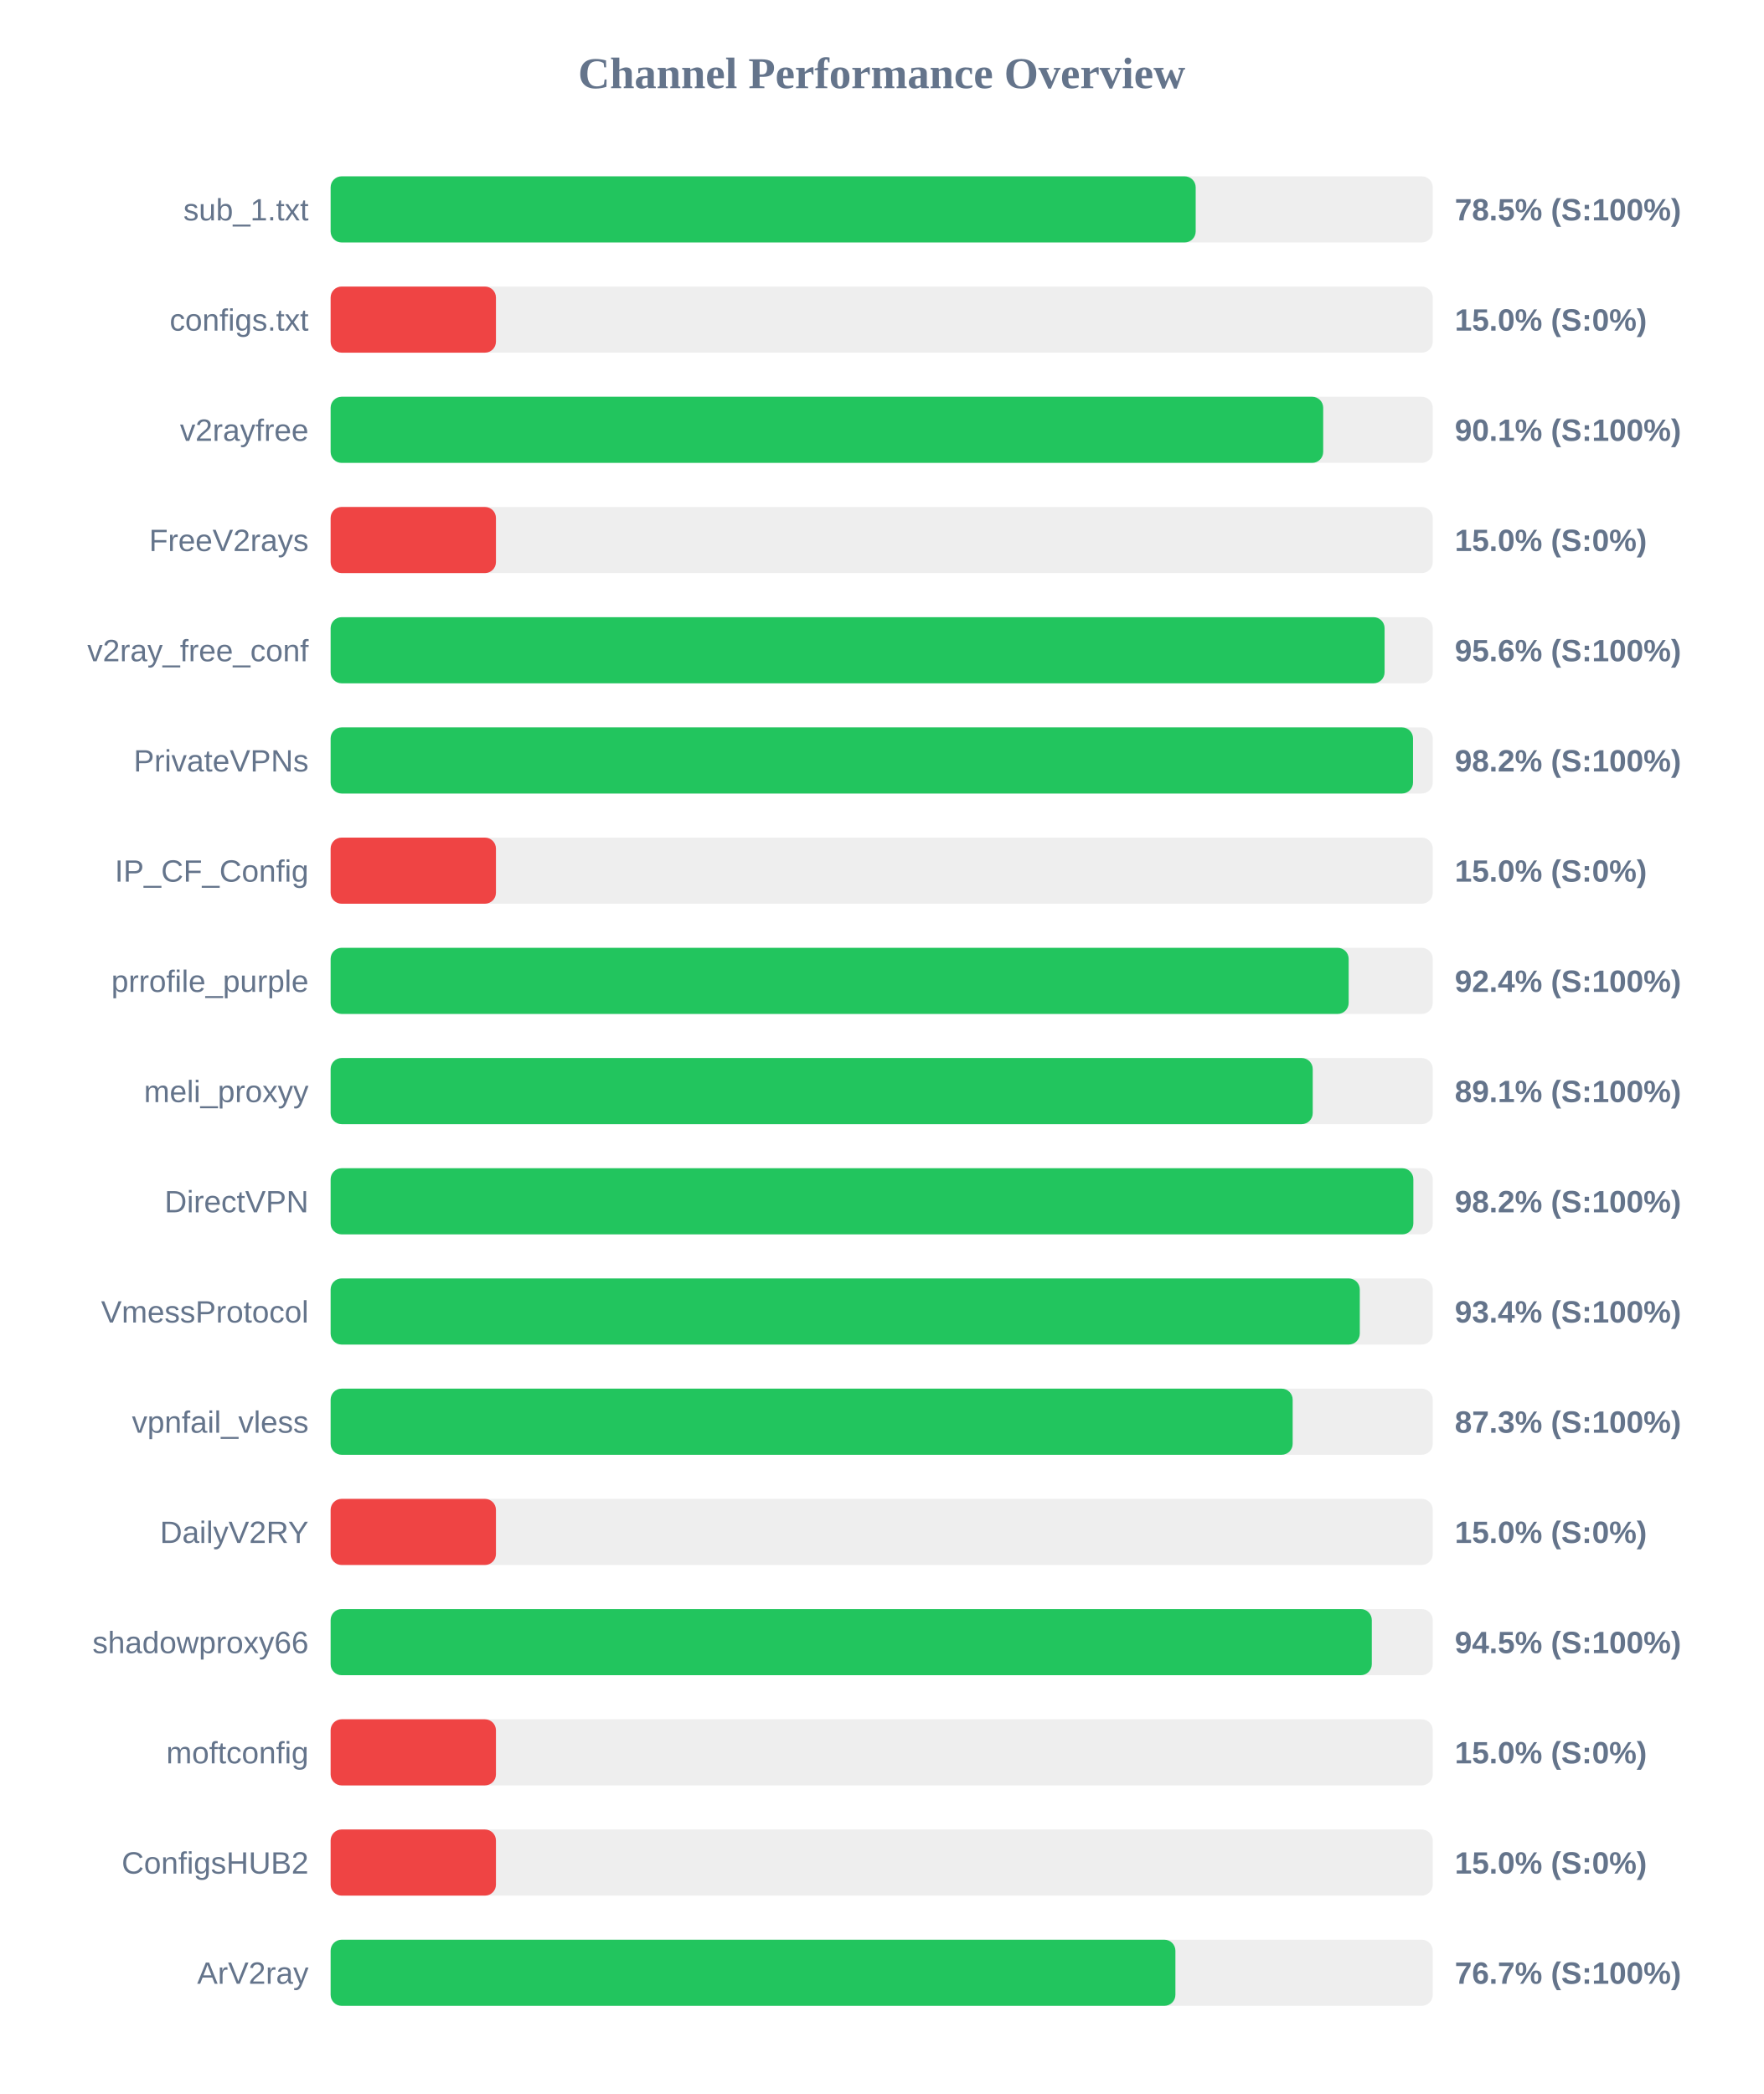
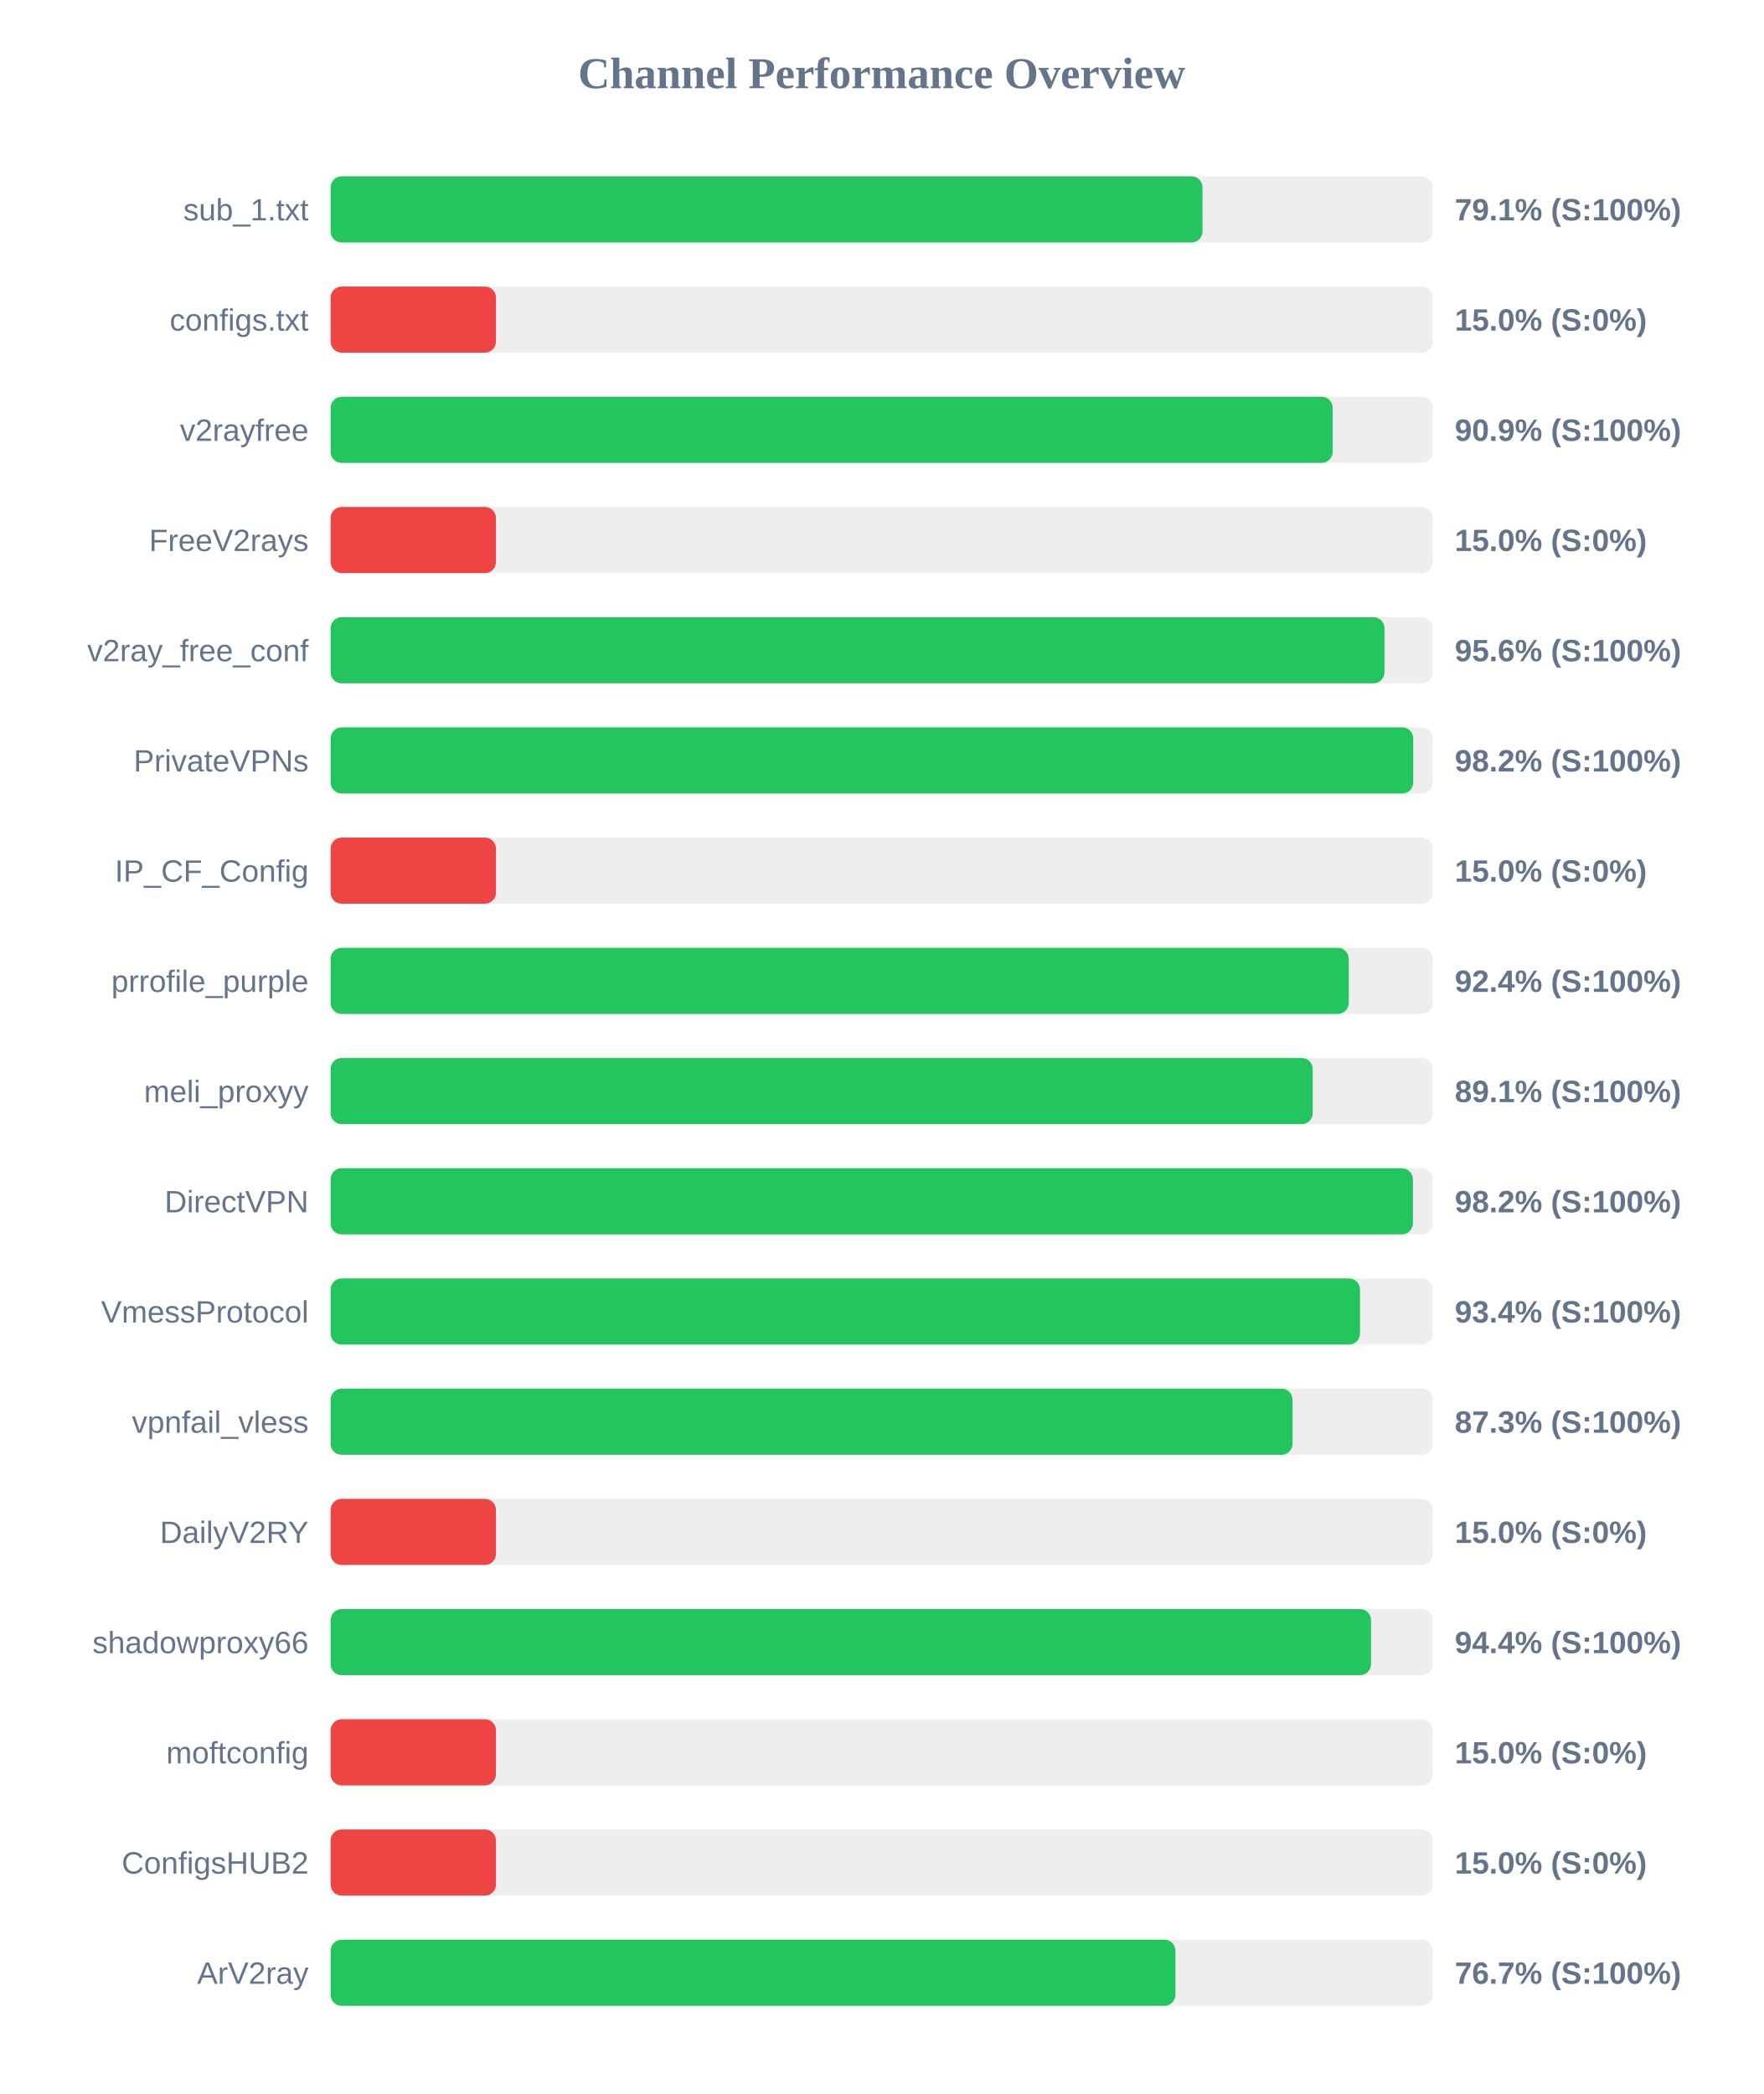
<svg xmlns="http://www.w3.org/2000/svg" width="800" height="950" version="1.1">
  <style>
        .row { font: 14px Arial; fill: #64748b; }
        .score { font: bold 14px Arial; fill: #64748b; }
    </style>
  <text x="400" y="40" text-anchor="middle" font-size="20px" font-weight="bold" fill="#64748b">Channel Performance Overview</text>
  <rect x="150" y="80" width="500" height="30" fill="#eee" rx="5" />
-   <rect x="150" y="80" width="392.45" height="30" fill="#22c55e" rx="5" />
+   <rect x="150" y="80" width="395.55" height="30" fill="#22c55e" rx="5" />
  <text x="140" y="100" text-anchor="end" class="row">sub_1.txt</text>
-   <text x="660" y="100" text-anchor="start" class="score">78.5% (S:100%)</text>
+   <text x="660" y="100" text-anchor="start" class="score">79.1% (S:100%)</text>
  <rect x="150" y="130" width="500" height="30" fill="#eee" rx="5" />
  <rect x="150" y="130" width="75.0" height="30" fill="#ef4444" rx="5" />
  <text x="140" y="150" text-anchor="end" class="row">configs.txt</text>
  <text x="660" y="150" text-anchor="start" class="score">15.0% (S:0%)</text>
  <rect x="150" y="180" width="500" height="30" fill="#eee" rx="5" />
-   <rect x="150" y="180" width="450.3" height="30" fill="#22c55e" rx="5" />
+   <rect x="150" y="180" width="454.6" height="30" fill="#22c55e" rx="5" />
  <text x="140" y="200" text-anchor="end" class="row">v2rayfree</text>
-   <text x="660" y="200" text-anchor="start" class="score">90.1% (S:100%)</text>
+   <text x="660" y="200" text-anchor="start" class="score">90.9% (S:100%)</text>
  <rect x="150" y="230" width="500" height="30" fill="#eee" rx="5" />
  <rect x="150" y="230" width="75.0" height="30" fill="#ef4444" rx="5" />
  <text x="140" y="250" text-anchor="end" class="row">FreeV2rays</text>
  <text x="660" y="250" text-anchor="start" class="score">15.0% (S:0%)</text>
  <rect x="150" y="280" width="500" height="30" fill="#eee" rx="5" />
-   <rect x="150" y="280" width="478.15" height="30" fill="#22c55e" rx="5" />
+   <rect x="150" y="280" width="478.1" height="30" fill="#22c55e" rx="5" />
  <text x="140" y="300" text-anchor="end" class="row">v2ray_free_conf</text>
  <text x="660" y="300" text-anchor="start" class="score">95.6% (S:100%)</text>
  <rect x="150" y="330" width="500" height="30" fill="#eee" rx="5" />
-   <rect x="150" y="330" width="491.05" height="30" fill="#22c55e" rx="5" />
+   <rect x="150" y="330" width="491.15" height="30" fill="#22c55e" rx="5" />
  <text x="140" y="350" text-anchor="end" class="row">PrivateVPNs</text>
  <text x="660" y="350" text-anchor="start" class="score">98.2% (S:100%)</text>
  <rect x="150" y="380" width="500" height="30" fill="#eee" rx="5" />
  <rect x="150" y="380" width="75.0" height="30" fill="#ef4444" rx="5" />
  <text x="140" y="400" text-anchor="end" class="row">IP_CF_Config</text>
  <text x="660" y="400" text-anchor="start" class="score">15.0% (S:0%)</text>
  <rect x="150" y="430" width="500" height="30" fill="#eee" rx="5" />
-   <rect x="150" y="430" width="461.85" height="30" fill="#22c55e" rx="5" />
+   <rect x="150" y="430" width="461.9" height="30" fill="#22c55e" rx="5" />
  <text x="140" y="450" text-anchor="end" class="row">prrofile_purple</text>
  <text x="660" y="450" text-anchor="start" class="score">92.4% (S:100%)</text>
  <rect x="150" y="480" width="500" height="30" fill="#eee" rx="5" />
  <rect x="150" y="480" width="445.55" height="30" fill="#22c55e" rx="5" />
  <text x="140" y="500" text-anchor="end" class="row">meli_proxyy</text>
  <text x="660" y="500" text-anchor="start" class="score">89.1% (S:100%)</text>
  <rect x="150" y="530" width="500" height="30" fill="#eee" rx="5" />
-   <rect x="150" y="530" width="491.2" height="30" fill="#22c55e" rx="5" />
+   <rect x="150" y="530" width="491.0" height="30" fill="#22c55e" rx="5" />
  <text x="140" y="550" text-anchor="end" class="row">DirectVPN</text>
  <text x="660" y="550" text-anchor="start" class="score">98.2% (S:100%)</text>
  <rect x="150" y="580" width="500" height="30" fill="#eee" rx="5" />
-   <rect x="150" y="580" width="466.9" height="30" fill="#22c55e" rx="5" />
+   <rect x="150" y="580" width="467.0" height="30" fill="#22c55e" rx="5" />
  <text x="140" y="600" text-anchor="end" class="row">VmessProtocol</text>
  <text x="660" y="600" text-anchor="start" class="score">93.4% (S:100%)</text>
  <rect x="150" y="630" width="500" height="30" fill="#eee" rx="5" />
-   <rect x="150" y="630" width="436.45" height="30" fill="#22c55e" rx="5" />
+   <rect x="150" y="630" width="436.4" height="30" fill="#22c55e" rx="5" />
  <text x="140" y="650" text-anchor="end" class="row">vpnfail_vless</text>
  <text x="660" y="650" text-anchor="start" class="score">87.3% (S:100%)</text>
  <rect x="150" y="680" width="500" height="30" fill="#eee" rx="5" />
  <rect x="150" y="680" width="75.0" height="30" fill="#ef4444" rx="5" />
  <text x="140" y="700" text-anchor="end" class="row">DailyV2RY</text>
  <text x="660" y="700" text-anchor="start" class="score">15.0% (S:0%)</text>
  <rect x="150" y="730" width="500" height="30" fill="#eee" rx="5" />
-   <rect x="150" y="730" width="472.35" height="30" fill="#22c55e" rx="5" />
+   <rect x="150" y="730" width="472.0" height="30" fill="#22c55e" rx="5" />
  <text x="140" y="750" text-anchor="end" class="row">shadowproxy66</text>
-   <text x="660" y="750" text-anchor="start" class="score">94.5% (S:100%)</text>
+   <text x="660" y="750" text-anchor="start" class="score">94.4% (S:100%)</text>
  <rect x="150" y="780" width="500" height="30" fill="#eee" rx="5" />
  <rect x="150" y="780" width="75.0" height="30" fill="#ef4444" rx="5" />
  <text x="140" y="800" text-anchor="end" class="row">moftconfig</text>
  <text x="660" y="800" text-anchor="start" class="score">15.0% (S:0%)</text>
  <rect x="150" y="830" width="500" height="30" fill="#eee" rx="5" />
  <rect x="150" y="830" width="75.0" height="30" fill="#ef4444" rx="5" />
  <text x="140" y="850" text-anchor="end" class="row">ConfigsHUB2</text>
  <text x="660" y="850" text-anchor="start" class="score">15.0% (S:0%)</text>
  <rect x="150" y="880" width="500" height="30" fill="#eee" rx="5" />
  <rect x="150" y="880" width="383.25" height="30" fill="#22c55e" rx="5" />
  <text x="140" y="900" text-anchor="end" class="row">ArV2ray</text>
  <text x="660" y="900" text-anchor="start" class="score">76.7% (S:100%)</text>
</svg>
